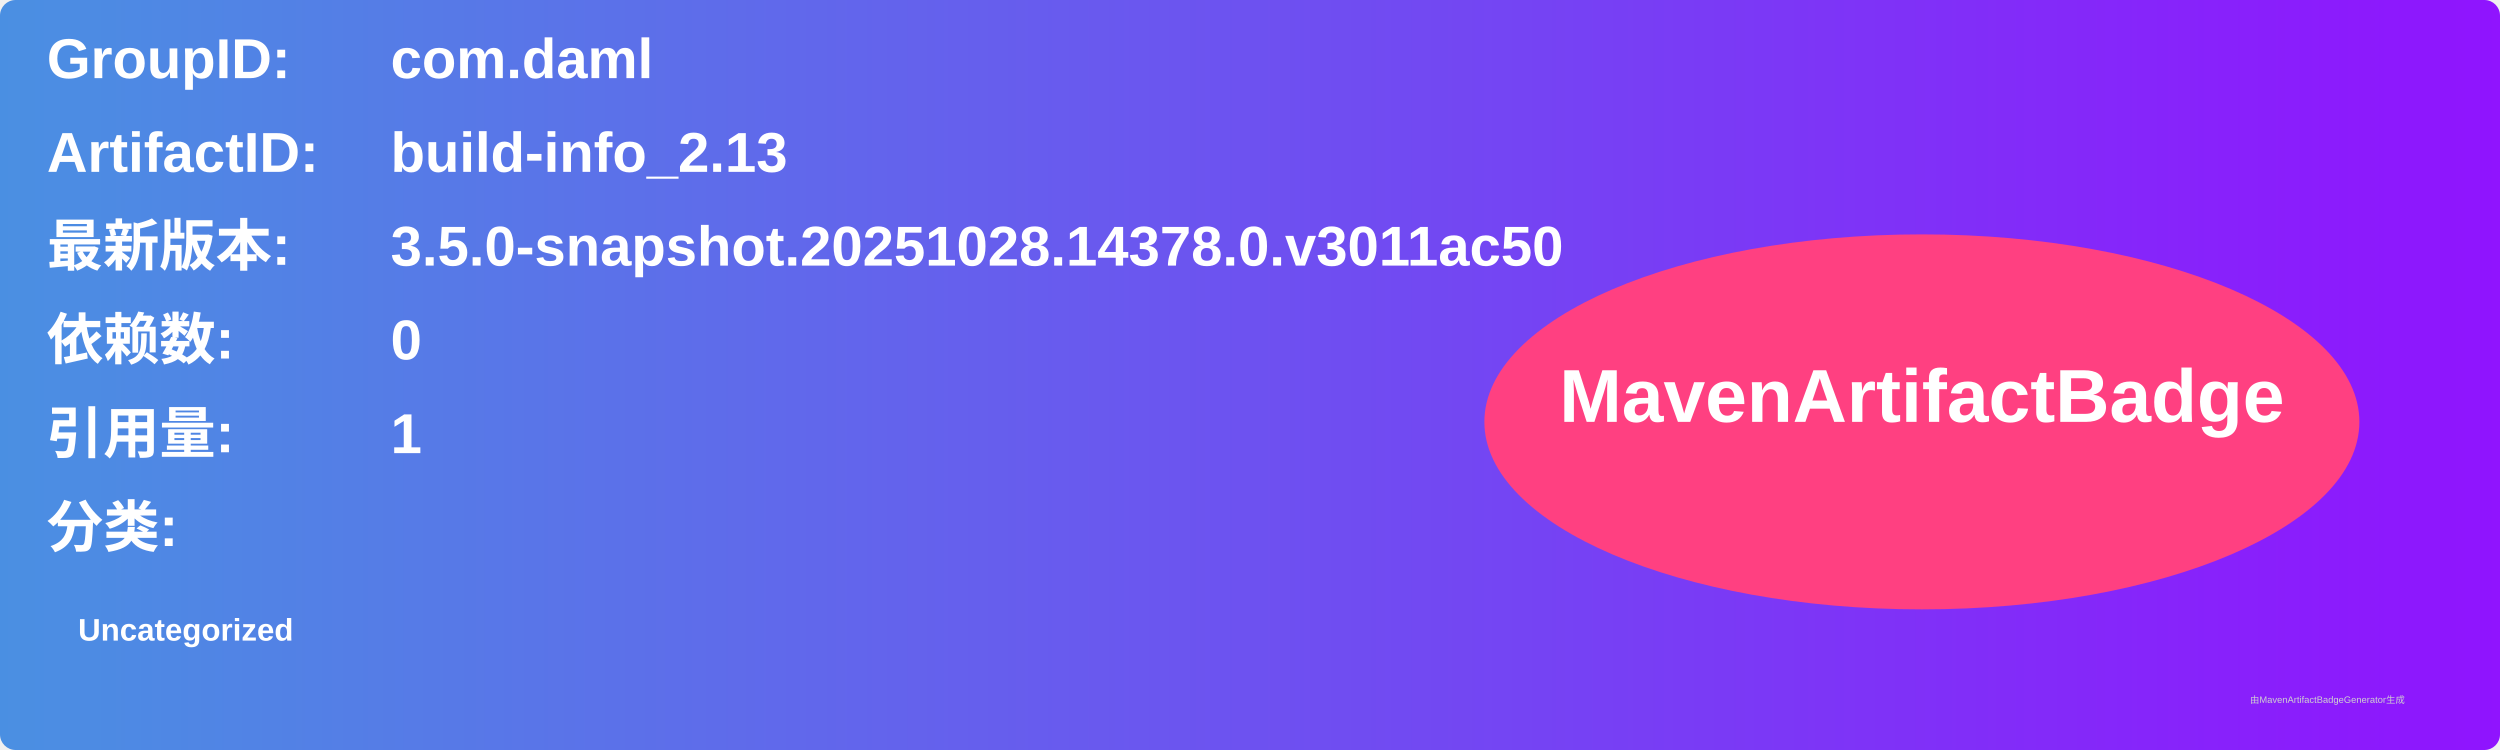
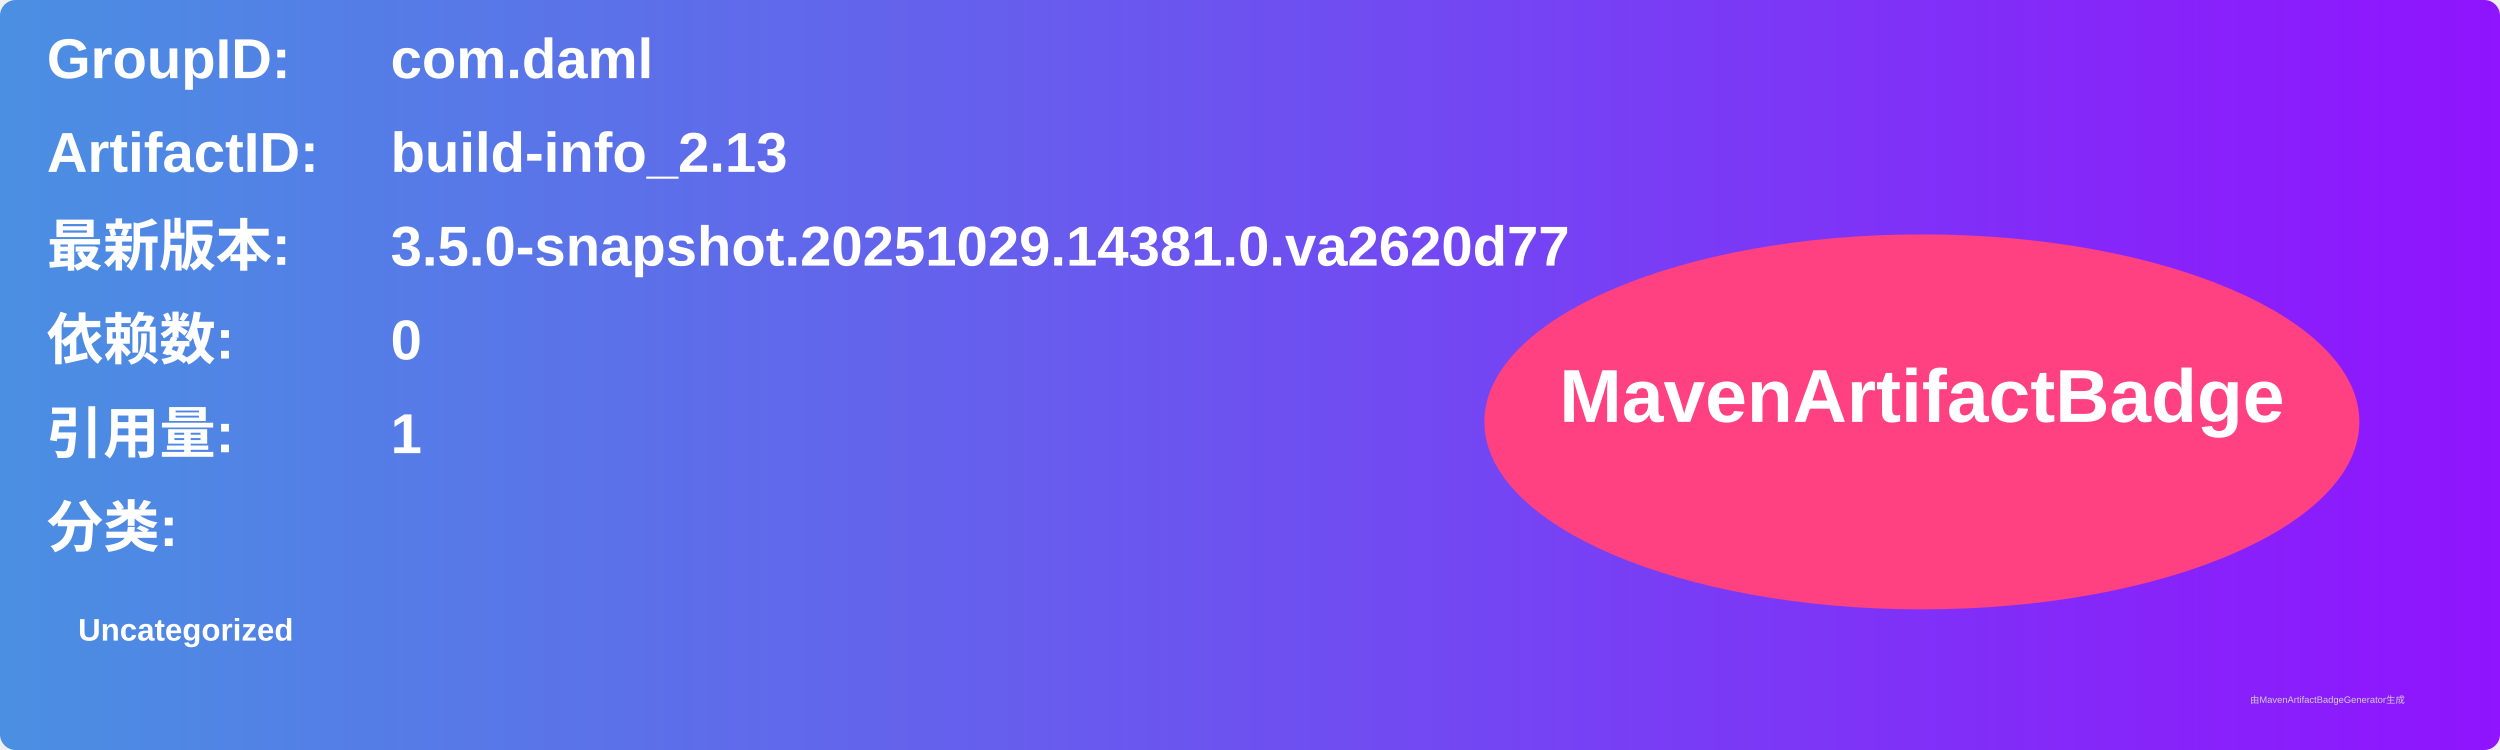
<svg xmlns="http://www.w3.org/2000/svg" width="800" height="240" viewBox="0 0 800 240">
  <linearGradient id="grad" x1="0%" y1="0%" x2="100%" y2="0%">
    <stop offset="0%" stop-color="#4a90e2" />
    <stop offset="100%" stop-color="#9013fe" />
  </linearGradient>
  <rect width="100%" height="100%" rx="5" ry="5" fill="url(#grad)" />
  <g transform="translate(15, 15)">
    <text x="0" y="10" font-family="Arial" font-size="18" fill="white" font-weight="bold" width="260">GroupID:</text>
    <text x="110" y="10" font-family="Arial" font-size="18" fill="white" font-weight="bold" width="460">com.daml</text>
    <text x="0" y="40" font-family="Arial" font-size="18" fill="white" font-weight="bold" width="260">ArtifactID:</text>
    <text x="110" y="40" font-family="Arial" font-size="18" fill="white" font-weight="bold" width="460">build-info_2.13</text>
    <text x="0" y="70" font-family="Arial" font-size="18" fill="white" font-weight="bold">最新版本:</text>
    <text x="110" y="70" font-family="Arial" font-size="18" fill="white" font-weight="bold">
-       <tspan font-weight="bold">3.5.0-snapshot.20251028.14378.0.v3011ac50</tspan>
+       <tspan font-weight="bold">3.5.0-snapshot.20251029.14381.0.va2620d77</tspan>
    </text>
    <text x="0" y="100" font-family="Arial" font-size="18" fill="white" font-weight="bold">依赖数: </text>
    <text x="110" y="100" font-family="Arial" font-size="18" fill="white">
      <tspan font-weight="bold">0</tspan>
    </text>
    <text x="0" y="130" font-family="Arial" font-size="18" fill="white" font-weight="bold">引用量: </text>
    <text x="110" y="130" font-family="Arial" font-size="18" fill="white">
      <tspan font-weight="bold">1</tspan>
    </text>
    <text x="0" y="160" font-family="Arial" font-size="18" fill="white" font-weight="bold">分类:</text>
    <text x="10" y="190" font-family="Arial" font-size="10" fill="white">
      <tspan font-weight="bold">Uncategorized</tspan>
    </text>
    <ellipse cx="600" cy="120" rx="140" ry="60" fill="#ff4081" />
    <text x="600" y="120" text-anchor="middle" font-family="Arial" font-size="24" fill="white" font-weight="bold">MavenArtifactBadge</text>
  </g>
  <text x="720" y="225" font-family="Arial" font-size="3" fill="#d0d0d0">由MavenArtifactBadgeGenerator生成</text>
</svg>
